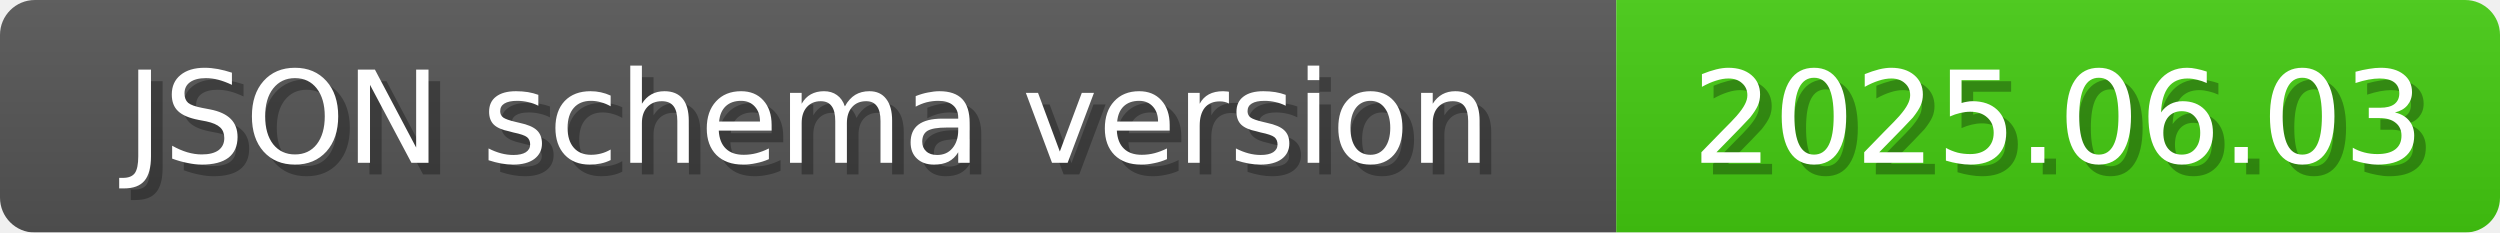
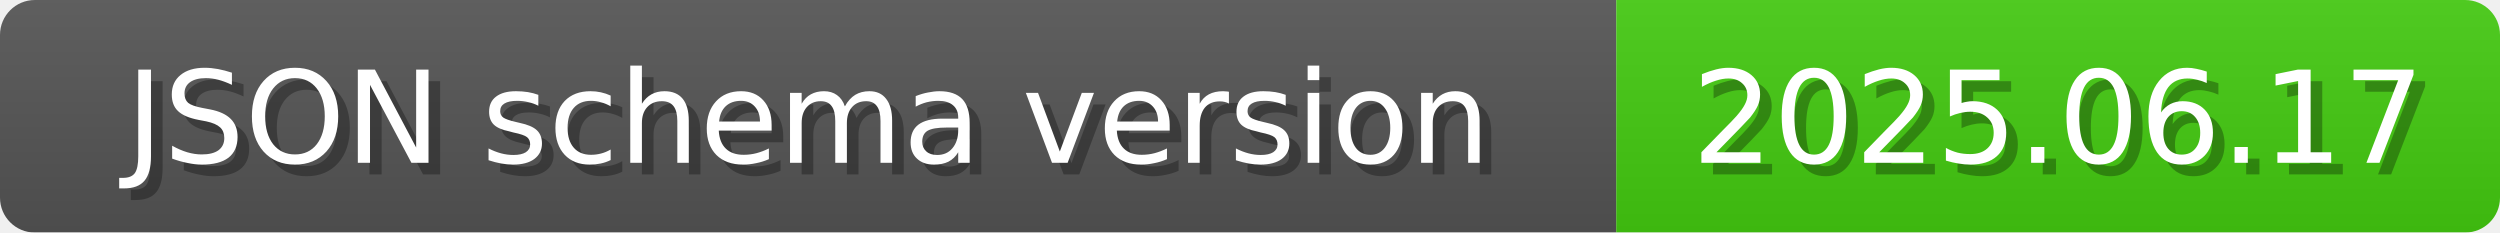
<svg xmlns="http://www.w3.org/2000/svg" width="215" height="20">
  <linearGradient id="b" x2="0" y2="100%">
    <stop offset="0" stop-color="#bbb" stop-opacity=".1" />
    <stop offset="1" stop-opacity=".1" />
  </linearGradient>
  <mask id="anybadge_1">
    <rect width="215" height="20" rx="3" fill="#fff" />
  </mask>
  <g mask="url(#anybadge_1)">
    <path fill="#555" d="M0 0h139v20H0z" />
    <path fill="#4c1" d="M139 0h76v20H139z" />
    <path fill="url(#b)" d="M0 0h215v20H0z" />
  </g>
  <g fill="#fff" text-anchor="middle" font-family="DejaVu Sans,Verdana,Geneva,sans-serif" font-size="11">
    <text x="70.5" y="15" fill="#010101" fill-opacity=".3">JSON schema version</text>
    <text x="69.5" y="14">JSON schema version</text>
  </g>
  <g fill="#fff" text-anchor="middle" font-family="DejaVu Sans,Verdana,Geneva,sans-serif" font-size="11">
-     <text x="178.0" y="15" fill="#010101" fill-opacity=".3">2025.06.03</text>
-     <text x="177.0" y="14">2025.06.03</text>
+     <text x="178.0" y="15" fill="#010101" fill-opacity=".3">2025.06.17</text>
+     <text x="177.0" y="14">2025.06.17</text>
  </g>
</svg>
